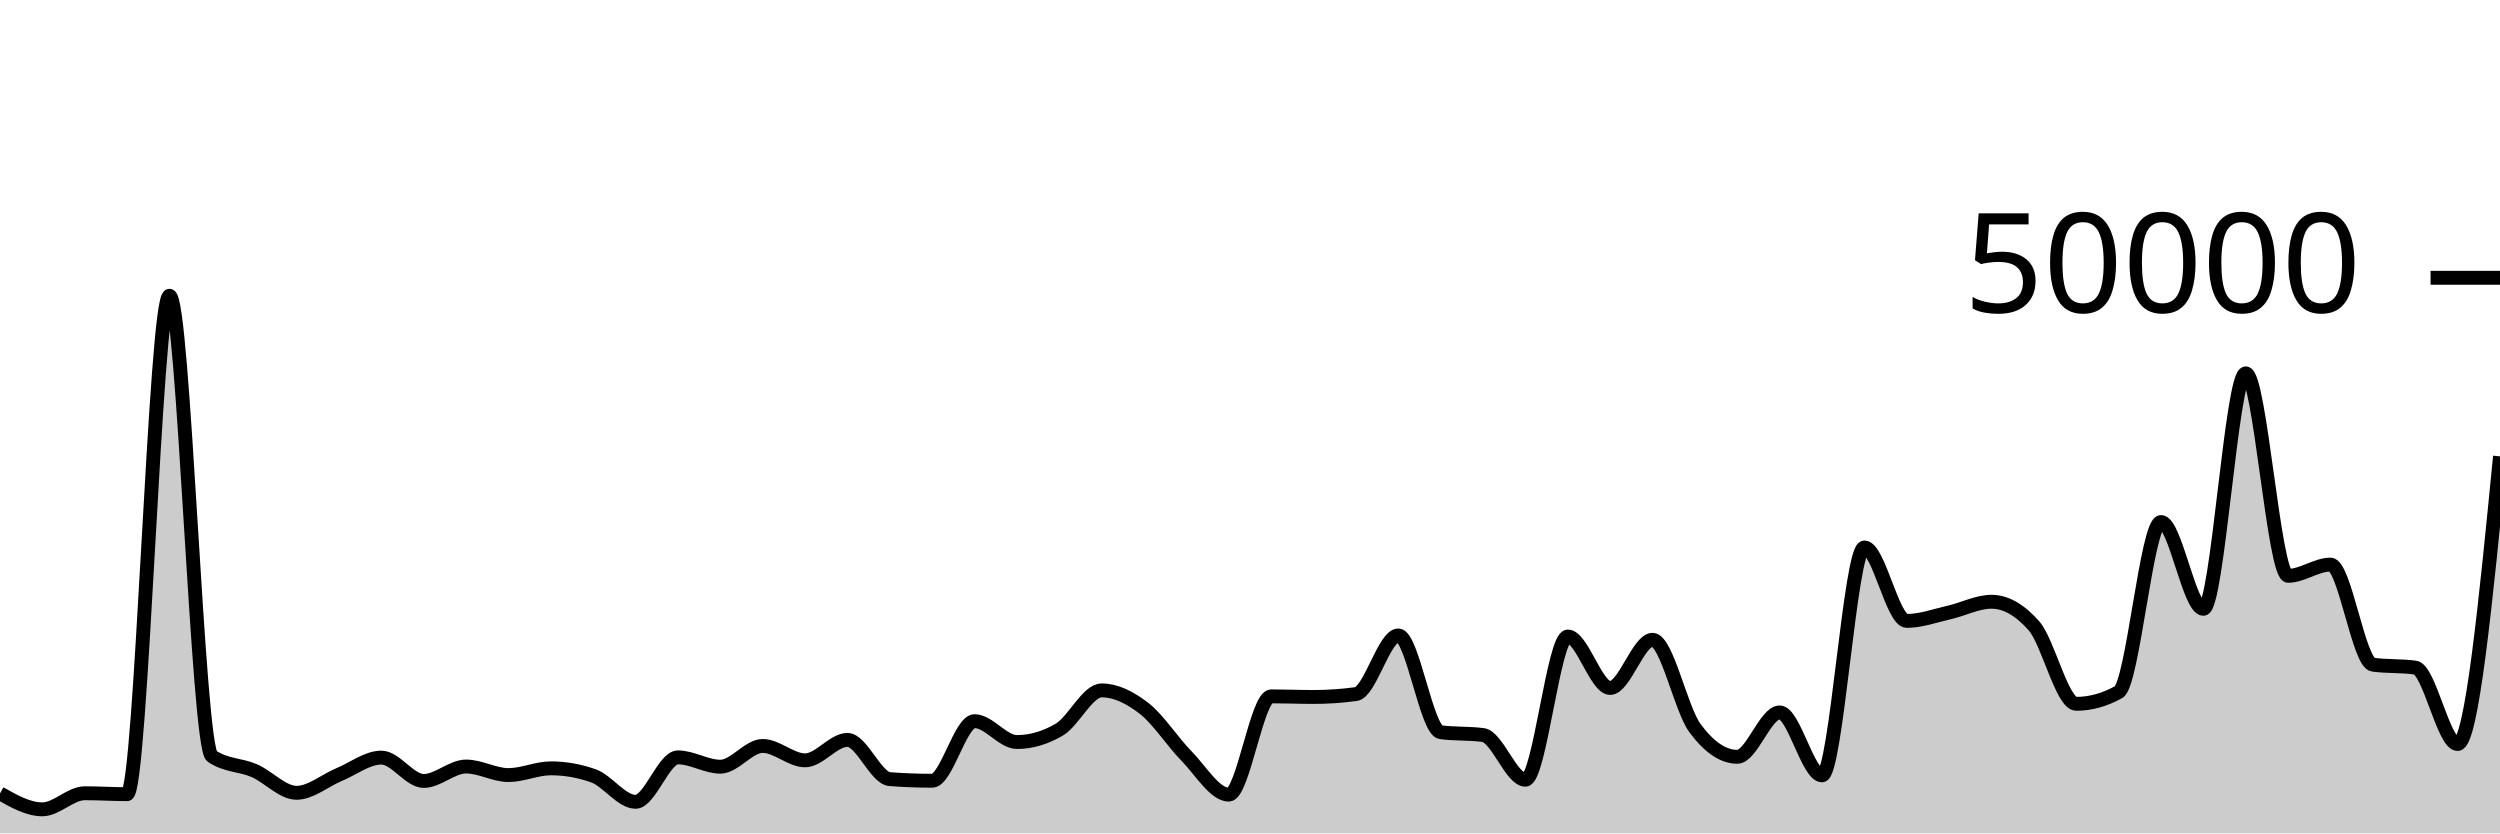
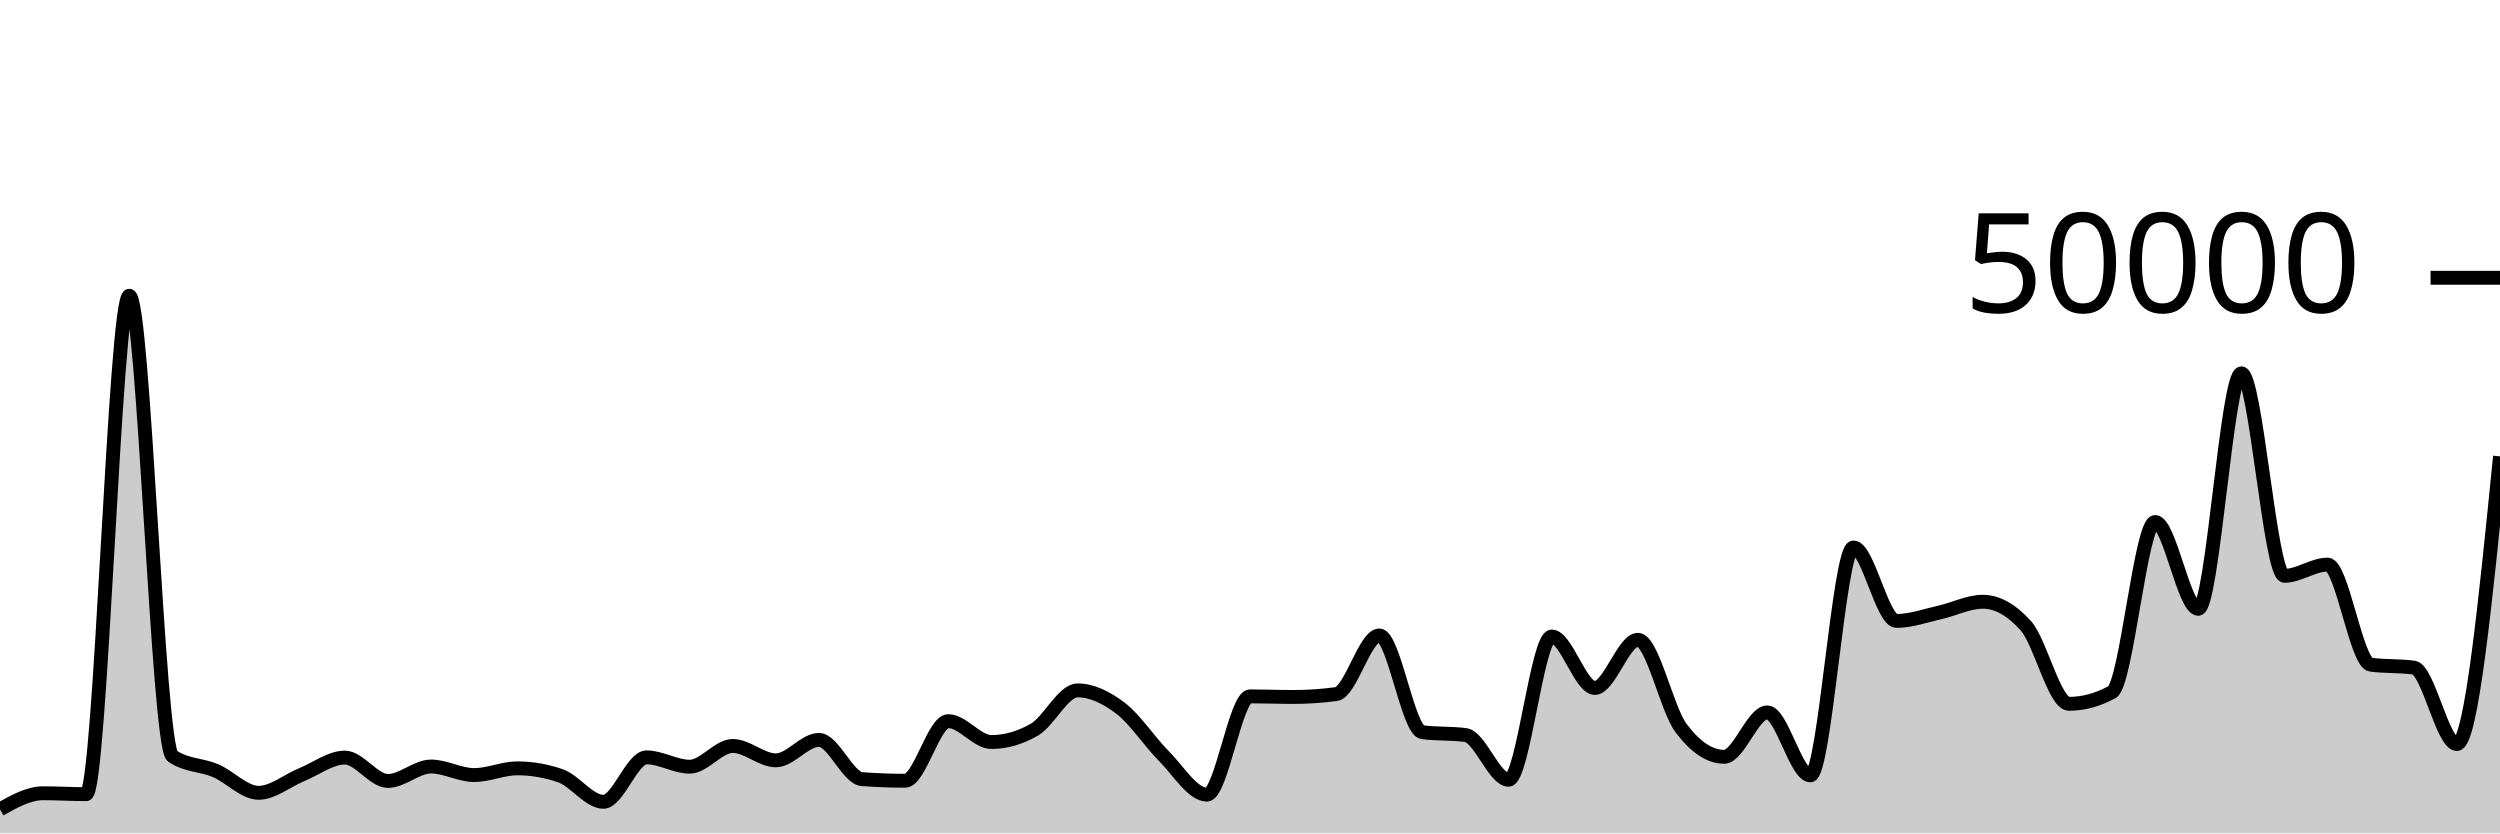
<svg xmlns="http://www.w3.org/2000/svg" viewBox="0 0 180 60">
  <g transform="translate(0,20)">
-     <path class="area" fill="rgba(0, 0, 0, 0.2)" d="M0,37.122C1.017,37.697,2.034,38.272,3.051,38.272C4.068,38.272,5.085,37.114,6.102,37.114C7.119,37.114,8.136,37.18,9.153,37.18C10.169,37.18,11.186,1.294,12.203,1.294C13.22,1.294,14.237,33.746,15.254,34.442C16.271,35.138,17.288,35.046,18.305,35.486C19.322,35.926,20.339,37.082,21.356,37.082C22.373,37.082,23.39,36.197,24.407,35.774C25.424,35.352,26.441,34.547,27.458,34.547C28.475,34.547,29.492,36.229,30.508,36.229C31.525,36.229,32.542,35.189,33.559,35.189C34.576,35.189,35.593,35.805,36.61,35.805C37.627,35.805,38.644,35.32,39.661,35.32C40.678,35.32,41.695,35.498,42.712,35.854C43.729,36.209,44.746,37.73,45.763,37.73C46.78,37.73,47.797,34.53,48.814,34.53C49.831,34.53,50.847,35.202,51.864,35.202C52.881,35.202,53.898,33.709,54.915,33.709C55.932,33.709,56.949,34.745,57.966,34.745C58.983,34.745,60,33.272,61.017,33.272C62.034,33.272,63.051,36.022,64.068,36.098C65.085,36.175,66.102,36.213,67.119,36.213C68.136,36.213,69.153,31.924,70.169,31.924C71.186,31.924,72.203,33.426,73.22,33.426C74.237,33.426,75.254,33.128,76.271,32.531C77.288,31.934,78.305,29.708,79.322,29.708C80.339,29.708,81.356,30.216,82.373,31.002C83.39,31.789,84.407,33.394,85.424,34.429C86.441,35.464,87.458,37.214,88.475,37.214C89.492,37.214,90.508,30.138,91.525,30.138C92.542,30.138,93.559,30.181,94.576,30.181C95.593,30.181,96.61,30.112,97.627,29.974C98.644,29.835,99.661,25.752,100.678,25.752C101.695,25.752,102.712,32.586,103.729,32.72C104.746,32.854,105.763,32.787,106.78,32.922C107.797,33.056,108.814,36.141,109.831,36.141C110.847,36.141,111.864,25.829,112.881,25.829C113.898,25.829,114.915,29.533,115.932,29.533C116.949,29.533,117.966,26.066,118.983,26.066C120,26.066,121.017,31.039,122.034,32.419C123.051,33.799,124.068,34.49,125.085,34.49C126.102,34.49,127.119,31.294,128.136,31.294C129.153,31.294,130.169,35.826,131.186,35.826C132.203,35.826,133.22,19.418,134.237,19.418C135.254,19.418,136.271,24.706,137.288,24.706C138.305,24.706,139.322,24.328,140.339,24.098C141.356,23.867,142.373,23.326,143.39,23.326C144.407,23.326,145.424,23.902,146.441,25.055C147.458,26.208,148.475,30.675,149.492,30.675C150.508,30.675,151.525,30.394,152.542,29.831C153.559,29.269,154.576,17.585,155.593,17.585C156.61,17.585,157.627,23.835,158.644,23.835C159.661,23.835,160.678,6.881,161.695,6.881C162.712,6.881,163.729,21.459,164.746,21.459C165.763,21.459,166.78,20.651,167.797,20.651C168.814,20.651,169.831,27.715,170.847,27.856C171.864,27.997,172.881,27.926,173.898,28.067C174.915,28.208,175.932,33.57,176.949,33.57C177.966,33.57,178.983,23.213,180,12.857L180,40C178.983,40,177.966,40,176.949,40C175.932,40,174.915,40,173.898,40C172.881,40,171.864,40,170.847,40C169.831,40,168.814,40,167.797,40C166.78,40,165.763,40,164.746,40C163.729,40,162.712,40,161.695,40C160.678,40,159.661,40,158.644,40C157.627,40,156.61,40,155.593,40C154.576,40,153.559,40,152.542,40C151.525,40,150.508,40,149.492,40C148.475,40,147.458,40,146.441,40C145.424,40,144.407,40,143.39,40C142.373,40,141.356,40,140.339,40C139.322,40,138.305,40,137.288,40C136.271,40,135.254,40,134.237,40C133.22,40,132.203,40,131.186,40C130.169,40,129.153,40,128.136,40C127.119,40,126.102,40,125.085,40C124.068,40,123.051,40,122.034,40C121.017,40,120,40,118.983,40C117.966,40,116.949,40,115.932,40C114.915,40,113.898,40,112.881,40C111.864,40,110.847,40,109.831,40C108.814,40,107.797,40,106.78,40C105.763,40,104.746,40,103.729,40C102.712,40,101.695,40,100.678,40C99.661,40,98.644,40,97.627,40C96.61,40,95.593,40,94.576,40C93.559,40,92.542,40,91.525,40C90.508,40,89.492,40,88.475,40C87.458,40,86.441,40,85.424,40C84.407,40,83.39,40,82.373,40C81.356,40,80.339,40,79.322,40C78.305,40,77.288,40,76.271,40C75.254,40,74.237,40,73.22,40C72.203,40,71.186,40,70.169,40C69.153,40,68.136,40,67.119,40C66.102,40,65.085,40,64.068,40C63.051,40,62.034,40,61.017,40C60,40,58.983,40,57.966,40C56.949,40,55.932,40,54.915,40C53.898,40,52.881,40,51.864,40C50.847,40,49.831,40,48.814,40C47.797,40,46.78,40,45.763,40C44.746,40,43.729,40,42.712,40C41.695,40,40.678,40,39.661,40C38.644,40,37.627,40,36.61,40C35.593,40,34.576,40,33.559,40C32.542,40,31.525,40,30.508,40C29.492,40,28.475,40,27.458,40C26.441,40,25.424,40,24.407,40C23.39,40,22.373,40,21.356,40C20.339,40,19.322,40,18.305,40C17.288,40,16.271,40,15.254,40C14.237,40,13.22,40,12.203,40C11.186,40,10.169,40,9.153,40C8.136,40,7.119,40,6.102,40C5.085,40,4.068,40,3.051,40C2.034,40,1.017,40,0,40Z" />
-     <path class="line" stroke="black" fill="none" d="M0,37.122C1.017,37.697,2.034,38.272,3.051,38.272C4.068,38.272,5.085,37.114,6.102,37.114C7.119,37.114,8.136,37.18,9.153,37.18C10.169,37.18,11.186,1.294,12.203,1.294C13.22,1.294,14.237,33.746,15.254,34.442C16.271,35.138,17.288,35.046,18.305,35.486C19.322,35.926,20.339,37.082,21.356,37.082C22.373,37.082,23.39,36.197,24.407,35.774C25.424,35.352,26.441,34.547,27.458,34.547C28.475,34.547,29.492,36.229,30.508,36.229C31.525,36.229,32.542,35.189,33.559,35.189C34.576,35.189,35.593,35.805,36.61,35.805C37.627,35.805,38.644,35.32,39.661,35.32C40.678,35.32,41.695,35.498,42.712,35.854C43.729,36.209,44.746,37.73,45.763,37.73C46.78,37.73,47.797,34.53,48.814,34.53C49.831,34.53,50.847,35.202,51.864,35.202C52.881,35.202,53.898,33.709,54.915,33.709C55.932,33.709,56.949,34.745,57.966,34.745C58.983,34.745,60,33.272,61.017,33.272C62.034,33.272,63.051,36.022,64.068,36.098C65.085,36.175,66.102,36.213,67.119,36.213C68.136,36.213,69.153,31.924,70.169,31.924C71.186,31.924,72.203,33.426,73.22,33.426C74.237,33.426,75.254,33.128,76.271,32.531C77.288,31.934,78.305,29.708,79.322,29.708C80.339,29.708,81.356,30.216,82.373,31.002C83.39,31.789,84.407,33.394,85.424,34.429C86.441,35.464,87.458,37.214,88.475,37.214C89.492,37.214,90.508,30.138,91.525,30.138C92.542,30.138,93.559,30.181,94.576,30.181C95.593,30.181,96.61,30.112,97.627,29.974C98.644,29.835,99.661,25.752,100.678,25.752C101.695,25.752,102.712,32.586,103.729,32.72C104.746,32.854,105.763,32.787,106.78,32.922C107.797,33.056,108.814,36.141,109.831,36.141C110.847,36.141,111.864,25.829,112.881,25.829C113.898,25.829,114.915,29.533,115.932,29.533C116.949,29.533,117.966,26.066,118.983,26.066C120,26.066,121.017,31.039,122.034,32.419C123.051,33.799,124.068,34.49,125.085,34.49C126.102,34.49,127.119,31.294,128.136,31.294C129.153,31.294,130.169,35.826,131.186,35.826C132.203,35.826,133.22,19.418,134.237,19.418C135.254,19.418,136.271,24.706,137.288,24.706C138.305,24.706,139.322,24.328,140.339,24.098C141.356,23.867,142.373,23.326,143.39,23.326C144.407,23.326,145.424,23.902,146.441,25.055C147.458,26.208,148.475,30.675,149.492,30.675C150.508,30.675,151.525,30.394,152.542,29.831C153.559,29.269,154.576,17.585,155.593,17.585C156.61,17.585,157.627,23.835,158.644,23.835C159.661,23.835,160.678,6.881,161.695,6.881C162.712,6.881,163.729,21.459,164.746,21.459C165.763,21.459,166.78,20.651,167.797,20.651C168.814,20.651,169.831,27.715,170.847,27.856C171.864,27.997,172.881,27.926,173.898,28.067C174.915,28.208,175.932,33.57,176.949,33.57C177.966,33.57,178.983,23.213,180,12.857" />
+     <path class="area" fill="rgba(0, 0, 0, 0.2)" d="M0,38.272C1.034,37.693,2.069,37.114,3.103,37.114C4.138,37.114,5.172,37.18,6.207,37.18C7.241,37.18,8.276,1.294,9.31,1.294C10.345,1.294,11.379,33.746,12.414,34.442C13.448,35.138,14.483,35.046,15.517,35.486C16.552,35.926,17.586,37.082,18.621,37.082C19.655,37.082,20.69,36.197,21.724,35.774C22.759,35.352,23.793,34.547,24.828,34.547C25.862,34.547,26.897,36.229,27.931,36.229C28.966,36.229,30,35.189,31.034,35.189C32.069,35.189,33.103,35.805,34.138,35.805C35.172,35.805,36.207,35.32,37.241,35.32C38.276,35.32,39.31,35.498,40.345,35.854C41.379,36.209,42.414,37.73,43.448,37.73C44.483,37.73,45.517,34.53,46.552,34.53C47.586,34.53,48.621,35.202,49.655,35.202C50.69,35.202,51.724,33.709,52.759,33.709C53.793,33.709,54.828,34.745,55.862,34.745C56.897,34.745,57.931,33.272,58.966,33.272C60,33.272,61.034,36.022,62.069,36.098C63.103,36.175,64.138,36.213,65.172,36.213C66.207,36.213,67.241,31.924,68.276,31.924C69.31,31.924,70.345,33.426,71.379,33.426C72.414,33.426,73.448,33.128,74.483,32.531C75.517,31.934,76.552,29.708,77.586,29.708C78.621,29.708,79.655,30.216,80.69,31.002C81.724,31.789,82.759,33.394,83.793,34.429C84.828,35.464,85.862,37.214,86.897,37.214C87.931,37.214,88.966,30.138,90,30.138C91.034,30.138,92.069,30.181,93.103,30.181C94.138,30.181,95.172,30.112,96.207,29.974C97.241,29.835,98.276,25.752,99.31,25.752C100.345,25.752,101.379,32.586,102.414,32.72C103.448,32.854,104.483,32.787,105.517,32.922C106.552,33.056,107.586,36.141,108.621,36.141C109.655,36.141,110.69,25.829,111.724,25.829C112.759,25.829,113.793,29.533,114.828,29.533C115.862,29.533,116.897,26.066,117.931,26.066C118.966,26.066,120,31.039,121.034,32.419C122.069,33.799,123.103,34.49,124.138,34.49C125.172,34.49,126.207,31.294,127.241,31.294C128.276,31.294,129.31,35.826,130.345,35.826C131.379,35.826,132.414,19.418,133.448,19.418C134.483,19.418,135.517,24.706,136.552,24.706C137.586,24.706,138.621,24.328,139.655,24.098C140.69,23.867,141.724,23.326,142.759,23.326C143.793,23.326,144.828,23.902,145.862,25.055C146.897,26.208,147.931,30.675,148.966,30.675C150,30.675,151.034,30.394,152.069,29.831C153.103,29.269,154.138,17.585,155.172,17.585C156.207,17.585,157.241,23.835,158.276,23.835C159.31,23.835,160.345,6.881,161.379,6.881C162.414,6.881,163.448,21.459,164.483,21.459C165.517,21.459,166.552,20.651,167.586,20.651C168.621,20.651,169.655,27.715,170.69,27.856C171.724,27.997,172.759,27.926,173.793,28.067C174.828,28.208,175.862,33.57,176.897,33.57C177.931,33.57,178.966,23.213,180,12.857L180,40C178.966,40,177.931,40,176.897,40C175.862,40,174.828,40,173.793,40C172.759,40,171.724,40,170.69,40C169.655,40,168.621,40,167.586,40C166.552,40,165.517,40,164.483,40C163.448,40,162.414,40,161.379,40C160.345,40,159.31,40,158.276,40C157.241,40,156.207,40,155.172,40C154.138,40,153.103,40,152.069,40C151.034,40,150,40,148.966,40C147.931,40,146.897,40,145.862,40C144.828,40,143.793,40,142.759,40C141.724,40,140.69,40,139.655,40C138.621,40,137.586,40,136.552,40C135.517,40,134.483,40,133.448,40C132.414,40,131.379,40,130.345,40C129.31,40,128.276,40,127.241,40C126.207,40,125.172,40,124.138,40C123.103,40,122.069,40,121.034,40C120,40,118.966,40,117.931,40C116.897,40,115.862,40,114.828,40C113.793,40,112.759,40,111.724,40C110.69,40,109.655,40,108.621,40C107.586,40,106.552,40,105.517,40C104.483,40,103.448,40,102.414,40C101.379,40,100.345,40,99.31,40C98.276,40,97.241,40,96.207,40C95.172,40,94.138,40,93.103,40C92.069,40,91.034,40,90,40C88.966,40,87.931,40,86.897,40C85.862,40,84.828,40,83.793,40C82.759,40,81.724,40,80.69,40C79.655,40,78.621,40,77.586,40C76.552,40,75.517,40,74.483,40C73.448,40,72.414,40,71.379,40C70.345,40,69.31,40,68.276,40C67.241,40,66.207,40,65.172,40C64.138,40,63.103,40,62.069,40C61.034,40,60,40,58.966,40C57.931,40,56.897,40,55.862,40C54.828,40,53.793,40,52.759,40C51.724,40,50.69,40,49.655,40C48.621,40,47.586,40,46.552,40C45.517,40,44.483,40,43.448,40C42.414,40,41.379,40,40.345,40C39.31,40,38.276,40,37.241,40C36.207,40,35.172,40,34.138,40C33.103,40,32.069,40,31.034,40C30,40,28.966,40,27.931,40C26.897,40,25.862,40,24.828,40C23.793,40,22.759,40,21.724,40C20.69,40,19.655,40,18.621,40C17.586,40,16.552,40,15.517,40C14.483,40,13.448,40,12.414,40C11.379,40,10.345,40,9.31,40C8.276,40,7.241,40,6.207,40C5.172,40,4.138,40,3.103,40C2.069,40,1.034,40,0,40Z" />
+     <path class="line" stroke="black" fill="none" d="M0,38.272C1.034,37.693,2.069,37.114,3.103,37.114C4.138,37.114,5.172,37.18,6.207,37.18C7.241,37.18,8.276,1.294,9.31,1.294C10.345,1.294,11.379,33.746,12.414,34.442C13.448,35.138,14.483,35.046,15.517,35.486C16.552,35.926,17.586,37.082,18.621,37.082C19.655,37.082,20.69,36.197,21.724,35.774C22.759,35.352,23.793,34.547,24.828,34.547C25.862,34.547,26.897,36.229,27.931,36.229C28.966,36.229,30,35.189,31.034,35.189C32.069,35.189,33.103,35.805,34.138,35.805C35.172,35.805,36.207,35.32,37.241,35.32C38.276,35.32,39.31,35.498,40.345,35.854C41.379,36.209,42.414,37.73,43.448,37.73C44.483,37.73,45.517,34.53,46.552,34.53C47.586,34.53,48.621,35.202,49.655,35.202C50.69,35.202,51.724,33.709,52.759,33.709C53.793,33.709,54.828,34.745,55.862,34.745C56.897,34.745,57.931,33.272,58.966,33.272C60,33.272,61.034,36.022,62.069,36.098C63.103,36.175,64.138,36.213,65.172,36.213C66.207,36.213,67.241,31.924,68.276,31.924C69.31,31.924,70.345,33.426,71.379,33.426C72.414,33.426,73.448,33.128,74.483,32.531C75.517,31.934,76.552,29.708,77.586,29.708C78.621,29.708,79.655,30.216,80.69,31.002C81.724,31.789,82.759,33.394,83.793,34.429C84.828,35.464,85.862,37.214,86.897,37.214C87.931,37.214,88.966,30.138,90,30.138C91.034,30.138,92.069,30.181,93.103,30.181C94.138,30.181,95.172,30.112,96.207,29.974C97.241,29.835,98.276,25.752,99.31,25.752C100.345,25.752,101.379,32.586,102.414,32.72C103.448,32.854,104.483,32.787,105.517,32.922C106.552,33.056,107.586,36.141,108.621,36.141C109.655,36.141,110.69,25.829,111.724,25.829C112.759,25.829,113.793,29.533,114.828,29.533C115.862,29.533,116.897,26.066,117.931,26.066C118.966,26.066,120,31.039,121.034,32.419C122.069,33.799,123.103,34.49,124.138,34.49C125.172,34.49,126.207,31.294,127.241,31.294C128.276,31.294,129.31,35.826,130.345,35.826C131.379,35.826,132.414,19.418,133.448,19.418C134.483,19.418,135.517,24.706,136.552,24.706C137.586,24.706,138.621,24.328,139.655,24.098C140.69,23.867,141.724,23.326,142.759,23.326C143.793,23.326,144.828,23.902,145.862,25.055C146.897,26.208,147.931,30.675,148.966,30.675C150,30.675,151.034,30.394,152.069,29.831C153.103,29.269,154.138,17.585,155.172,17.585C156.207,17.585,157.241,23.835,158.276,23.835C159.31,23.835,160.345,6.881,161.379,6.881C162.414,6.881,163.448,21.459,164.483,21.459C165.517,21.459,166.552,20.651,167.586,20.651C168.621,20.651,169.655,27.715,170.69,27.856C171.724,27.997,172.759,27.926,173.793,28.067C174.828,28.208,175.862,33.57,176.897,33.57C177.931,33.57,178.966,23.213,180,12.857" />
    <path class="axis-ceiling" stroke-width="1" stroke="black" fill="none" d="M175,0L180,0" />
    <text class="axis-ceiling-label" font-family="sans-serif" text-anchor="end" font-size="10px" x="170" y="2.5">50000</text>
  </g>
</svg>
